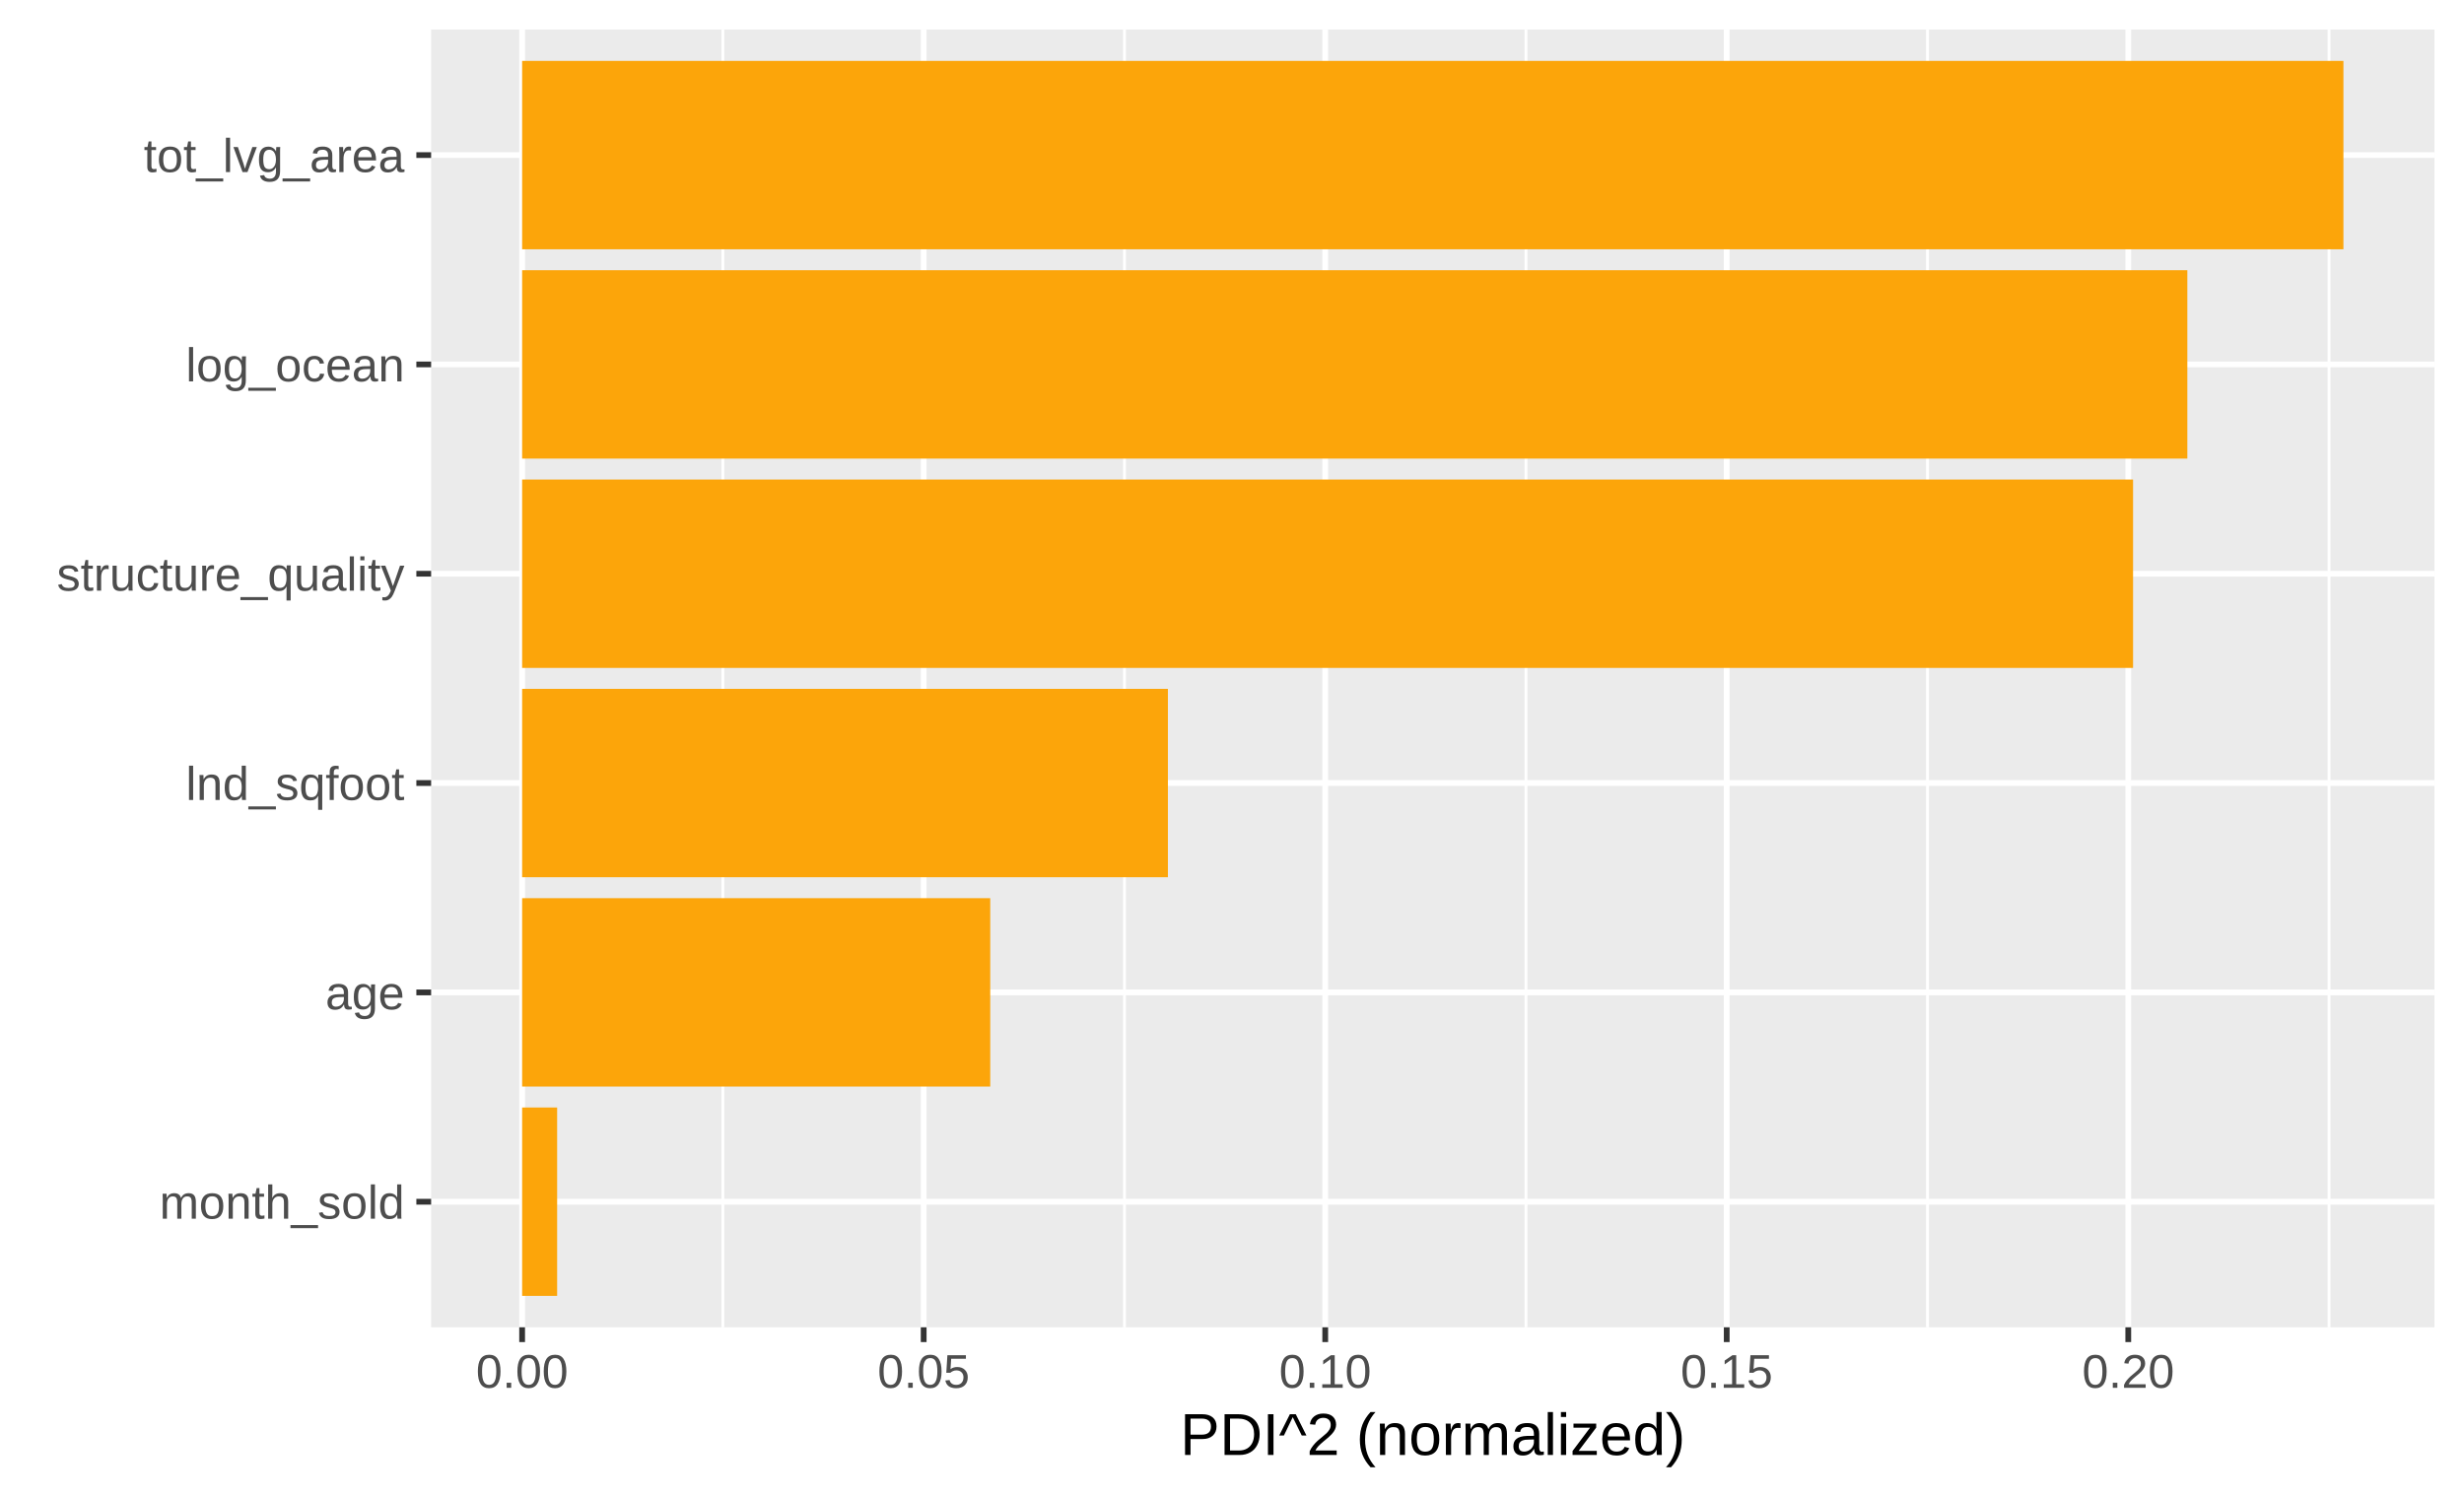
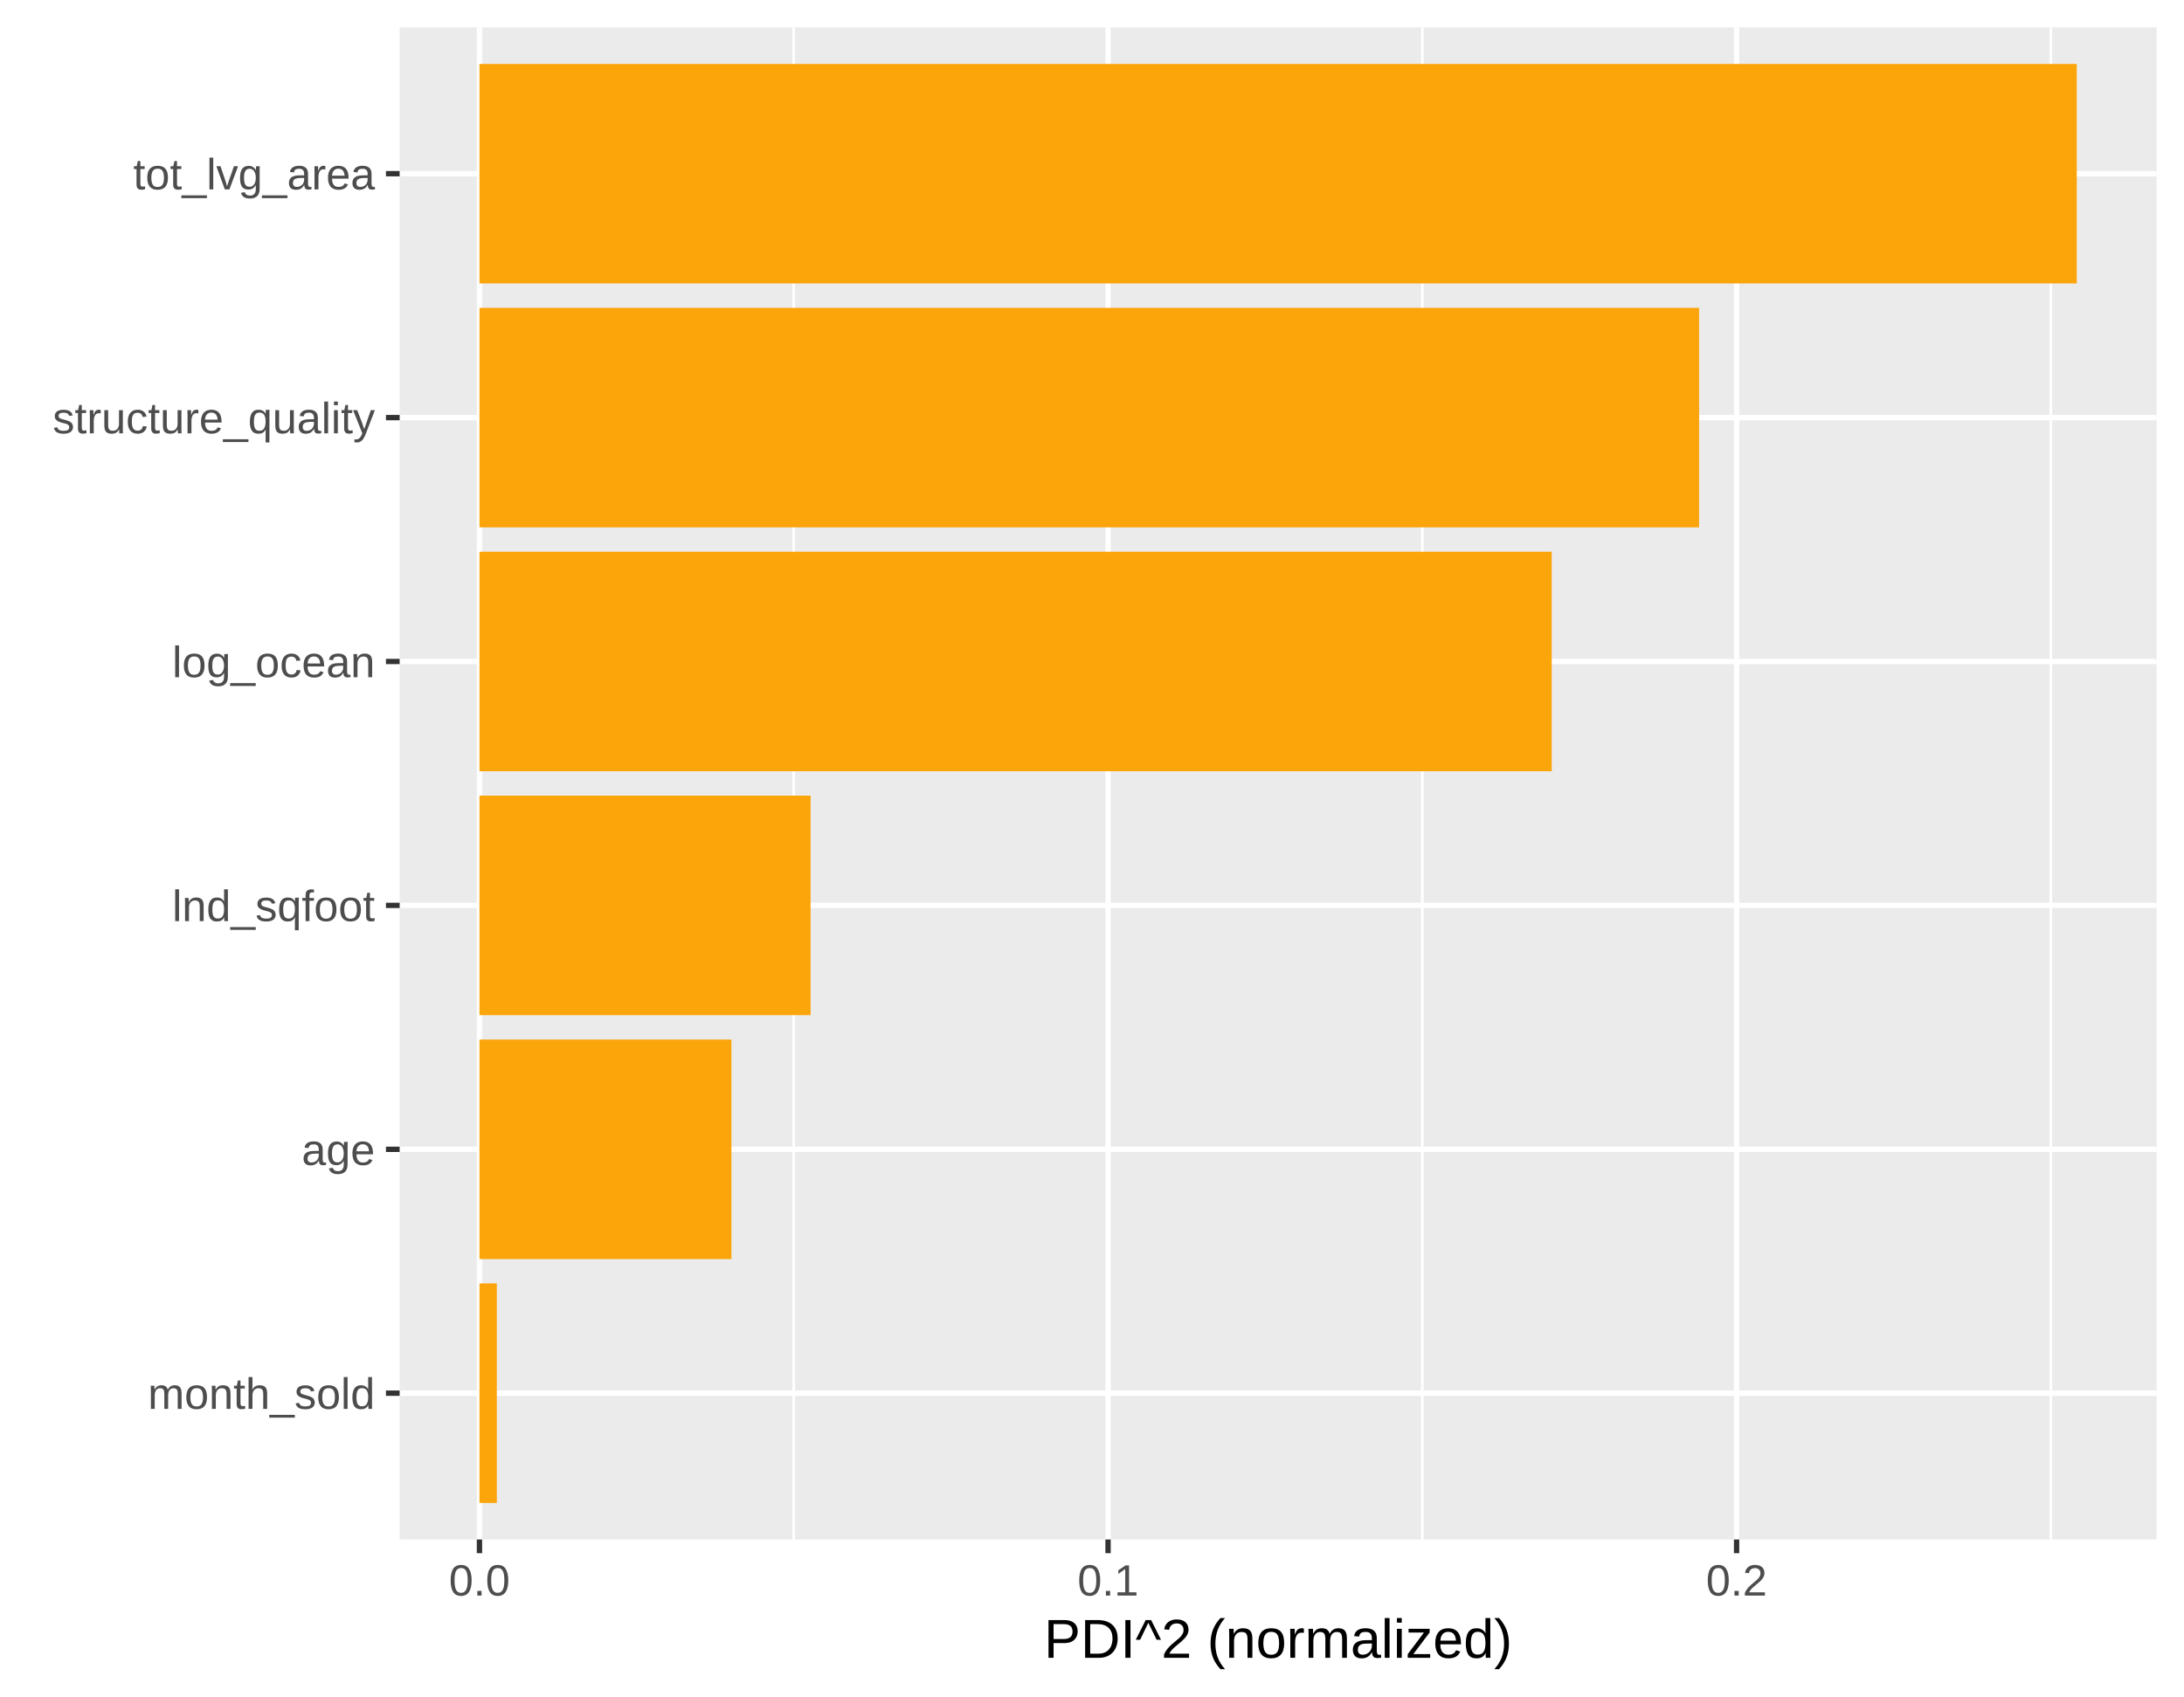
- <svg xmlns="http://www.w3.org/2000/svg" class="svglite" width="457.52pt" height="277.97pt" viewBox="0 0 457.52 277.97">
+ <svg xmlns="http://www.w3.org/2000/svg" class="svglite" width="437.47pt" height="339.95pt" viewBox="0 0 437.47 339.95">
  <defs>
    <style type="text/css">
    .svglite line, .svglite polyline, .svglite polygon, .svglite path, .svglite rect, .svglite circle {
      fill: none;
      stroke: #000000;
      stroke-linecap: round;
      stroke-linejoin: round;
      stroke-miterlimit: 10.00;
    }
    .svglite text {
      white-space: pre;
    }
  </style>
  </defs>
  <rect width="100%" height="100%" style="stroke: none; fill: #FFFFFF;" />
  <defs>
-     <clipPath id="cpMC4wMHw0NTcuNTJ8MC4wMHwyNzcuOTc=">
-       <rect x="0.00" y="0.00" width="457.52" height="277.97" />
+     <clipPath id="cpMC4wMHw0MzcuNDd8MC4wMHwzMzkuOTU=">
+       <rect x="0.00" y="0.00" width="437.47" height="339.95" />
    </clipPath>
  </defs>
-   <g clip-path="url(#cpMC4wMHw0NTcuNTJ8MC4wMHwyNzcuOTc=)">
-     <rect x="0.00" y="0.00" width="457.52" height="277.97" style="stroke-width: 1.07; stroke: #FFFFFF; fill: #FFFFFF;" />
+   <g clip-path="url(#cpMC4wMHw0MzcuNDd8MC4wMHwzMzkuOTU=)">
+     <rect x="0.00" y="0.00" width="437.47" height="339.95" style="stroke-width: 1.07; stroke: #FFFFFF; fill: #FFFFFF;" />
  </g>
  <defs>
-     <clipPath id="cpODAuMDV8NDUyLjA0fDUuNDh8MjQ2LjQ4">
-       <rect x="80.05" y="5.48" width="371.99" height="241.00" />
+     <clipPath id="cpODAuMDV8NDMxLjk5fDUuNDh8MzA4LjQ1">
+       <rect x="80.05" y="5.48" width="351.94" height="302.97" />
    </clipPath>
  </defs>
-   <g clip-path="url(#cpODAuMDV8NDUyLjA0fDUuNDh8MjQ2LjQ4)">
-     <rect x="80.05" y="5.48" width="371.99" height="241.00" style="stroke-width: 1.07; stroke: none; fill: #EBEBEB;" />
-     <polyline points="134.23,246.48 134.23,5.48 " style="stroke-width: 0.53; stroke: #FFFFFF; stroke-linecap: butt;" />
-     <polyline points="208.79,246.48 208.79,5.48 " style="stroke-width: 0.53; stroke: #FFFFFF; stroke-linecap: butt;" />
-     <polyline points="283.35,246.48 283.35,5.48 " style="stroke-width: 0.53; stroke: #FFFFFF; stroke-linecap: butt;" />
-     <polyline points="357.90,246.48 357.90,5.48 " style="stroke-width: 0.53; stroke: #FFFFFF; stroke-linecap: butt;" />
-     <polyline points="432.46,246.48 432.46,5.48 " style="stroke-width: 0.53; stroke: #FFFFFF; stroke-linecap: butt;" />
-     <polyline points="80.05,223.16 452.04,223.16 " style="stroke-width: 1.07; stroke: #FFFFFF; stroke-linecap: butt;" />
-     <polyline points="80.05,184.29 452.04,184.29 " style="stroke-width: 1.07; stroke: #FFFFFF; stroke-linecap: butt;" />
-     <polyline points="80.05,145.41 452.04,145.41 " style="stroke-width: 1.07; stroke: #FFFFFF; stroke-linecap: butt;" />
-     <polyline points="80.05,106.54 452.04,106.54 " style="stroke-width: 1.07; stroke: #FFFFFF; stroke-linecap: butt;" />
-     <polyline points="80.05,67.67 452.04,67.67 " style="stroke-width: 1.07; stroke: #FFFFFF; stroke-linecap: butt;" />
-     <polyline points="80.05,28.80 452.04,28.80 " style="stroke-width: 1.07; stroke: #FFFFFF; stroke-linecap: butt;" />
-     <polyline points="96.95,246.48 96.95,5.48 " style="stroke-width: 1.07; stroke: #FFFFFF; stroke-linecap: butt;" />
-     <polyline points="171.51,246.48 171.51,5.48 " style="stroke-width: 1.07; stroke: #FFFFFF; stroke-linecap: butt;" />
-     <polyline points="246.07,246.48 246.07,5.48 " style="stroke-width: 1.07; stroke: #FFFFFF; stroke-linecap: butt;" />
-     <polyline points="320.62,246.48 320.62,5.48 " style="stroke-width: 1.07; stroke: #FFFFFF; stroke-linecap: butt;" />
-     <polyline points="395.18,246.48 395.18,5.48 " style="stroke-width: 1.07; stroke: #FFFFFF; stroke-linecap: butt;" />
-     <rect x="96.95" y="11.31" width="338.18" height="34.98" style="stroke-width: 1.07; stroke: none; stroke-linecap: butt; stroke-linejoin: miter; fill: #FCA50A;" />
-     <rect x="96.95" y="50.18" width="309.20" height="34.98" style="stroke-width: 1.07; stroke: none; stroke-linecap: butt; stroke-linejoin: miter; fill: #FCA50A;" />
-     <rect x="96.95" y="89.05" width="299.12" height="34.98" style="stroke-width: 1.07; stroke: none; stroke-linecap: butt; stroke-linejoin: miter; fill: #FCA50A;" />
-     <rect x="96.95" y="127.92" width="119.91" height="34.98" style="stroke-width: 1.07; stroke: none; stroke-linecap: butt; stroke-linejoin: miter; fill: #FCA50A;" />
-     <rect x="96.95" y="166.79" width="86.92" height="34.98" style="stroke-width: 1.07; stroke: none; stroke-linecap: butt; stroke-linejoin: miter; fill: #FCA50A;" />
-     <rect x="96.95" y="205.66" width="6.50" height="34.98" style="stroke-width: 1.07; stroke: none; stroke-linecap: butt; stroke-linejoin: miter; fill: #FCA50A;" />
+   <g clip-path="url(#cpODAuMDV8NDMxLjk5fDUuNDh8MzA4LjQ1)">
+     <rect x="80.05" y="5.48" width="351.94" height="302.97" style="stroke-width: 1.07; stroke: none; fill: #EBEBEB;" />
+     <polyline points="158.99,308.45 158.99,5.48 " style="stroke-width: 0.53; stroke: #FFFFFF; stroke-linecap: butt;" />
+     <polyline points="284.90,308.45 284.90,5.48 " style="stroke-width: 0.53; stroke: #FFFFFF; stroke-linecap: butt;" />
+     <polyline points="410.80,308.45 410.80,5.48 " style="stroke-width: 0.53; stroke: #FFFFFF; stroke-linecap: butt;" />
+     <polyline points="80.05,279.13 431.99,279.13 " style="stroke-width: 1.07; stroke: #FFFFFF; stroke-linecap: butt;" />
+     <polyline points="80.05,230.27 431.99,230.27 " style="stroke-width: 1.07; stroke: #FFFFFF; stroke-linecap: butt;" />
+     <polyline points="80.05,181.40 431.99,181.40 " style="stroke-width: 1.07; stroke: #FFFFFF; stroke-linecap: butt;" />
+     <polyline points="80.05,132.53 431.99,132.53 " style="stroke-width: 1.07; stroke: #FFFFFF; stroke-linecap: butt;" />
+     <polyline points="80.05,83.67 431.99,83.67 " style="stroke-width: 1.07; stroke: #FFFFFF; stroke-linecap: butt;" />
+     <polyline points="80.05,34.80 431.99,34.80 " style="stroke-width: 1.07; stroke: #FFFFFF; stroke-linecap: butt;" />
+     <polyline points="96.04,308.45 96.04,5.48 " style="stroke-width: 1.07; stroke: #FFFFFF; stroke-linecap: butt;" />
+     <polyline points="221.95,308.45 221.95,5.48 " style="stroke-width: 1.07; stroke: #FFFFFF; stroke-linecap: butt;" />
+     <polyline points="347.85,308.45 347.85,5.48 " style="stroke-width: 1.07; stroke: #FFFFFF; stroke-linecap: butt;" />
+     <rect x="96.04" y="12.81" width="319.95" height="43.98" style="stroke-width: 1.07; stroke: none; stroke-linecap: butt; stroke-linejoin: miter; fill: #FCA50A;" />
+     <rect x="96.04" y="61.68" width="244.30" height="43.98" style="stroke-width: 1.07; stroke: none; stroke-linecap: butt; stroke-linejoin: miter; fill: #FCA50A;" />
+     <rect x="96.04" y="110.54" width="214.78" height="43.98" style="stroke-width: 1.07; stroke: none; stroke-linecap: butt; stroke-linejoin: miter; fill: #FCA50A;" />
+     <rect x="96.04" y="159.41" width="66.33" height="43.98" style="stroke-width: 1.07; stroke: none; stroke-linecap: butt; stroke-linejoin: miter; fill: #FCA50A;" />
+     <rect x="96.04" y="208.28" width="50.47" height="43.98" style="stroke-width: 1.07; stroke: none; stroke-linecap: butt; stroke-linejoin: miter; fill: #FCA50A;" />
+     <rect x="96.04" y="257.14" width="3.48" height="43.98" style="stroke-width: 1.07; stroke: none; stroke-linecap: butt; stroke-linejoin: miter; fill: #FCA50A;" />
  </g>
-   <g clip-path="url(#cpMC4wMHw0NTcuNTJ8MC4wMHwyNzcuOTc=)">
-     <text x="75.11" y="226.31" text-anchor="end" style="font-size: 8.80px;fill: #4D4D4D; font-family: &quot;Arial&quot;;" textLength="45.50px" lengthAdjust="spacingAndGlyphs">month_sold</text>
-     <text x="75.11" y="187.44" text-anchor="end" style="font-size: 8.80px;fill: #4D4D4D; font-family: &quot;Arial&quot;;" textLength="14.69px" lengthAdjust="spacingAndGlyphs">age</text>
-     <text x="75.11" y="148.56" text-anchor="end" style="font-size: 8.80px;fill: #4D4D4D; font-family: &quot;Arial&quot;;" textLength="40.62px" lengthAdjust="spacingAndGlyphs">lnd_sqfoot</text>
-     <text x="75.11" y="109.69" text-anchor="end" style="font-size: 8.80px;fill: #4D4D4D; font-family: &quot;Arial&quot;;" textLength="64.58px" lengthAdjust="spacingAndGlyphs">structure_quality</text>
-     <text x="75.11" y="70.82" text-anchor="end" style="font-size: 8.80px;fill: #4D4D4D; font-family: &quot;Arial&quot;;" textLength="40.62px" lengthAdjust="spacingAndGlyphs">log_ocean</text>
-     <text x="75.11" y="31.95" text-anchor="end" style="font-size: 8.80px;fill: #4D4D4D; font-family: &quot;Arial&quot;;" textLength="48.45px" lengthAdjust="spacingAndGlyphs">tot_lvg_area</text>
-     <polyline points="77.31,223.16 80.05,223.16 " style="stroke-width: 1.07; stroke: #333333; stroke-linecap: butt;" />
-     <polyline points="77.31,184.29 80.05,184.29 " style="stroke-width: 1.07; stroke: #333333; stroke-linecap: butt;" />
-     <polyline points="77.31,145.41 80.05,145.41 " style="stroke-width: 1.07; stroke: #333333; stroke-linecap: butt;" />
-     <polyline points="77.31,106.54 80.05,106.54 " style="stroke-width: 1.07; stroke: #333333; stroke-linecap: butt;" />
-     <polyline points="77.31,67.67 80.05,67.67 " style="stroke-width: 1.07; stroke: #333333; stroke-linecap: butt;" />
-     <polyline points="77.31,28.80 80.05,28.80 " style="stroke-width: 1.07; stroke: #333333; stroke-linecap: butt;" />
-     <polyline points="96.95,249.22 96.95,246.48 " style="stroke-width: 1.07; stroke: #333333; stroke-linecap: butt;" />
-     <polyline points="171.51,249.22 171.51,246.48 " style="stroke-width: 1.07; stroke: #333333; stroke-linecap: butt;" />
-     <polyline points="246.07,249.22 246.07,246.48 " style="stroke-width: 1.07; stroke: #333333; stroke-linecap: butt;" />
-     <polyline points="320.62,249.22 320.62,246.48 " style="stroke-width: 1.07; stroke: #333333; stroke-linecap: butt;" />
-     <polyline points="395.18,249.22 395.18,246.48 " style="stroke-width: 1.07; stroke: #333333; stroke-linecap: butt;" />
-     <text x="96.95" y="257.71" text-anchor="middle" style="font-size: 8.80px;fill: #4D4D4D; font-family: &quot;Arial&quot;;" textLength="17.14px" lengthAdjust="spacingAndGlyphs">0.00</text>
-     <text x="171.51" y="257.71" text-anchor="middle" style="font-size: 8.80px;fill: #4D4D4D; font-family: &quot;Arial&quot;;" textLength="17.14px" lengthAdjust="spacingAndGlyphs">0.05</text>
-     <text x="246.07" y="257.71" text-anchor="middle" style="font-size: 8.80px;fill: #4D4D4D; font-family: &quot;Arial&quot;;" textLength="17.14px" lengthAdjust="spacingAndGlyphs">0.10</text>
-     <text x="320.62" y="257.71" text-anchor="middle" style="font-size: 8.80px;fill: #4D4D4D; font-family: &quot;Arial&quot;;" textLength="17.14px" lengthAdjust="spacingAndGlyphs">0.15</text>
-     <text x="395.18" y="257.71" text-anchor="middle" style="font-size: 8.80px;fill: #4D4D4D; font-family: &quot;Arial&quot;;" textLength="17.14px" lengthAdjust="spacingAndGlyphs">0.20</text>
-     <text x="266.04" y="270.18" text-anchor="middle" style="font-size: 11.00px; font-family: &quot;Arial&quot;;" textLength="93.82px" lengthAdjust="spacingAndGlyphs">PDI^2 (normalized)</text>
+   <g clip-path="url(#cpMC4wMHw0MzcuNDd8MC4wMHwzMzkuOTU=)">
+     <text x="75.11" y="282.28" text-anchor="end" style="font-size: 8.80px;fill: #4D4D4D; font-family: &quot;Arial&quot;;" textLength="45.50px" lengthAdjust="spacingAndGlyphs">month_sold</text>
+     <text x="75.11" y="233.42" text-anchor="end" style="font-size: 8.80px;fill: #4D4D4D; font-family: &quot;Arial&quot;;" textLength="14.69px" lengthAdjust="spacingAndGlyphs">age</text>
+     <text x="75.11" y="184.55" text-anchor="end" style="font-size: 8.80px;fill: #4D4D4D; font-family: &quot;Arial&quot;;" textLength="40.62px" lengthAdjust="spacingAndGlyphs">lnd_sqfoot</text>
+     <text x="75.11" y="135.68" text-anchor="end" style="font-size: 8.80px;fill: #4D4D4D; font-family: &quot;Arial&quot;;" textLength="40.62px" lengthAdjust="spacingAndGlyphs">log_ocean</text>
+     <text x="75.11" y="86.82" text-anchor="end" style="font-size: 8.80px;fill: #4D4D4D; font-family: &quot;Arial&quot;;" textLength="64.58px" lengthAdjust="spacingAndGlyphs">structure_quality</text>
+     <text x="75.11" y="37.95" text-anchor="end" style="font-size: 8.80px;fill: #4D4D4D; font-family: &quot;Arial&quot;;" textLength="48.45px" lengthAdjust="spacingAndGlyphs">tot_lvg_area</text>
+     <polyline points="77.31,279.13 80.05,279.13 " style="stroke-width: 1.07; stroke: #333333; stroke-linecap: butt;" />
+     <polyline points="77.31,230.27 80.05,230.27 " style="stroke-width: 1.07; stroke: #333333; stroke-linecap: butt;" />
+     <polyline points="77.31,181.40 80.05,181.40 " style="stroke-width: 1.07; stroke: #333333; stroke-linecap: butt;" />
+     <polyline points="77.31,132.53 80.05,132.53 " style="stroke-width: 1.07; stroke: #333333; stroke-linecap: butt;" />
+     <polyline points="77.31,83.67 80.05,83.67 " style="stroke-width: 1.07; stroke: #333333; stroke-linecap: butt;" />
+     <polyline points="77.31,34.80 80.05,34.80 " style="stroke-width: 1.07; stroke: #333333; stroke-linecap: butt;" />
+     <polyline points="96.04,311.19 96.04,308.45 " style="stroke-width: 1.07; stroke: #333333; stroke-linecap: butt;" />
+     <polyline points="221.95,311.19 221.95,308.45 " style="stroke-width: 1.07; stroke: #333333; stroke-linecap: butt;" />
+     <polyline points="347.85,311.19 347.85,308.45 " style="stroke-width: 1.07; stroke: #333333; stroke-linecap: butt;" />
+     <text x="96.04" y="319.68" text-anchor="middle" style="font-size: 8.80px;fill: #4D4D4D; font-family: &quot;Arial&quot;;" textLength="12.24px" lengthAdjust="spacingAndGlyphs">0.0</text>
+     <text x="221.95" y="319.68" text-anchor="middle" style="font-size: 8.80px;fill: #4D4D4D; font-family: &quot;Arial&quot;;" textLength="12.24px" lengthAdjust="spacingAndGlyphs">0.1</text>
+     <text x="347.85" y="319.68" text-anchor="middle" style="font-size: 8.80px;fill: #4D4D4D; font-family: &quot;Arial&quot;;" textLength="12.24px" lengthAdjust="spacingAndGlyphs">0.2</text>
+     <text x="256.02" y="332.15" text-anchor="middle" style="font-size: 11.00px; font-family: &quot;Arial&quot;;" textLength="93.82px" lengthAdjust="spacingAndGlyphs">PDI^2 (normalized)</text>
  </g>
</svg>
